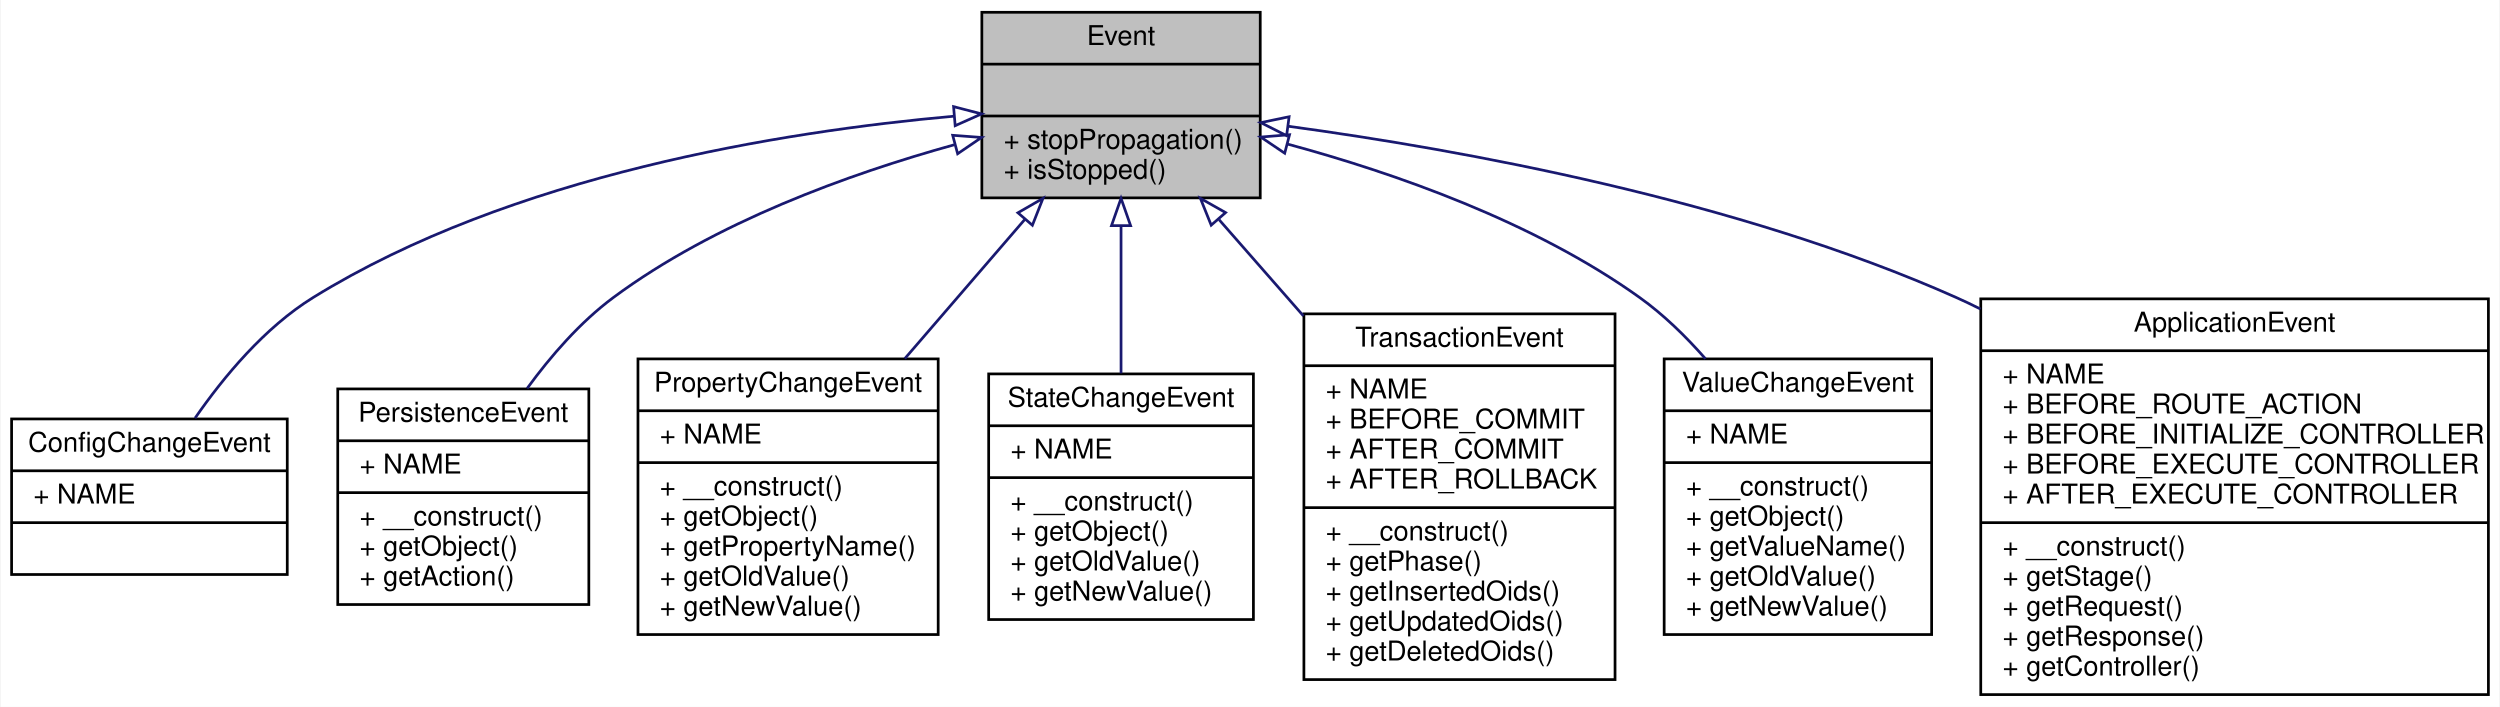
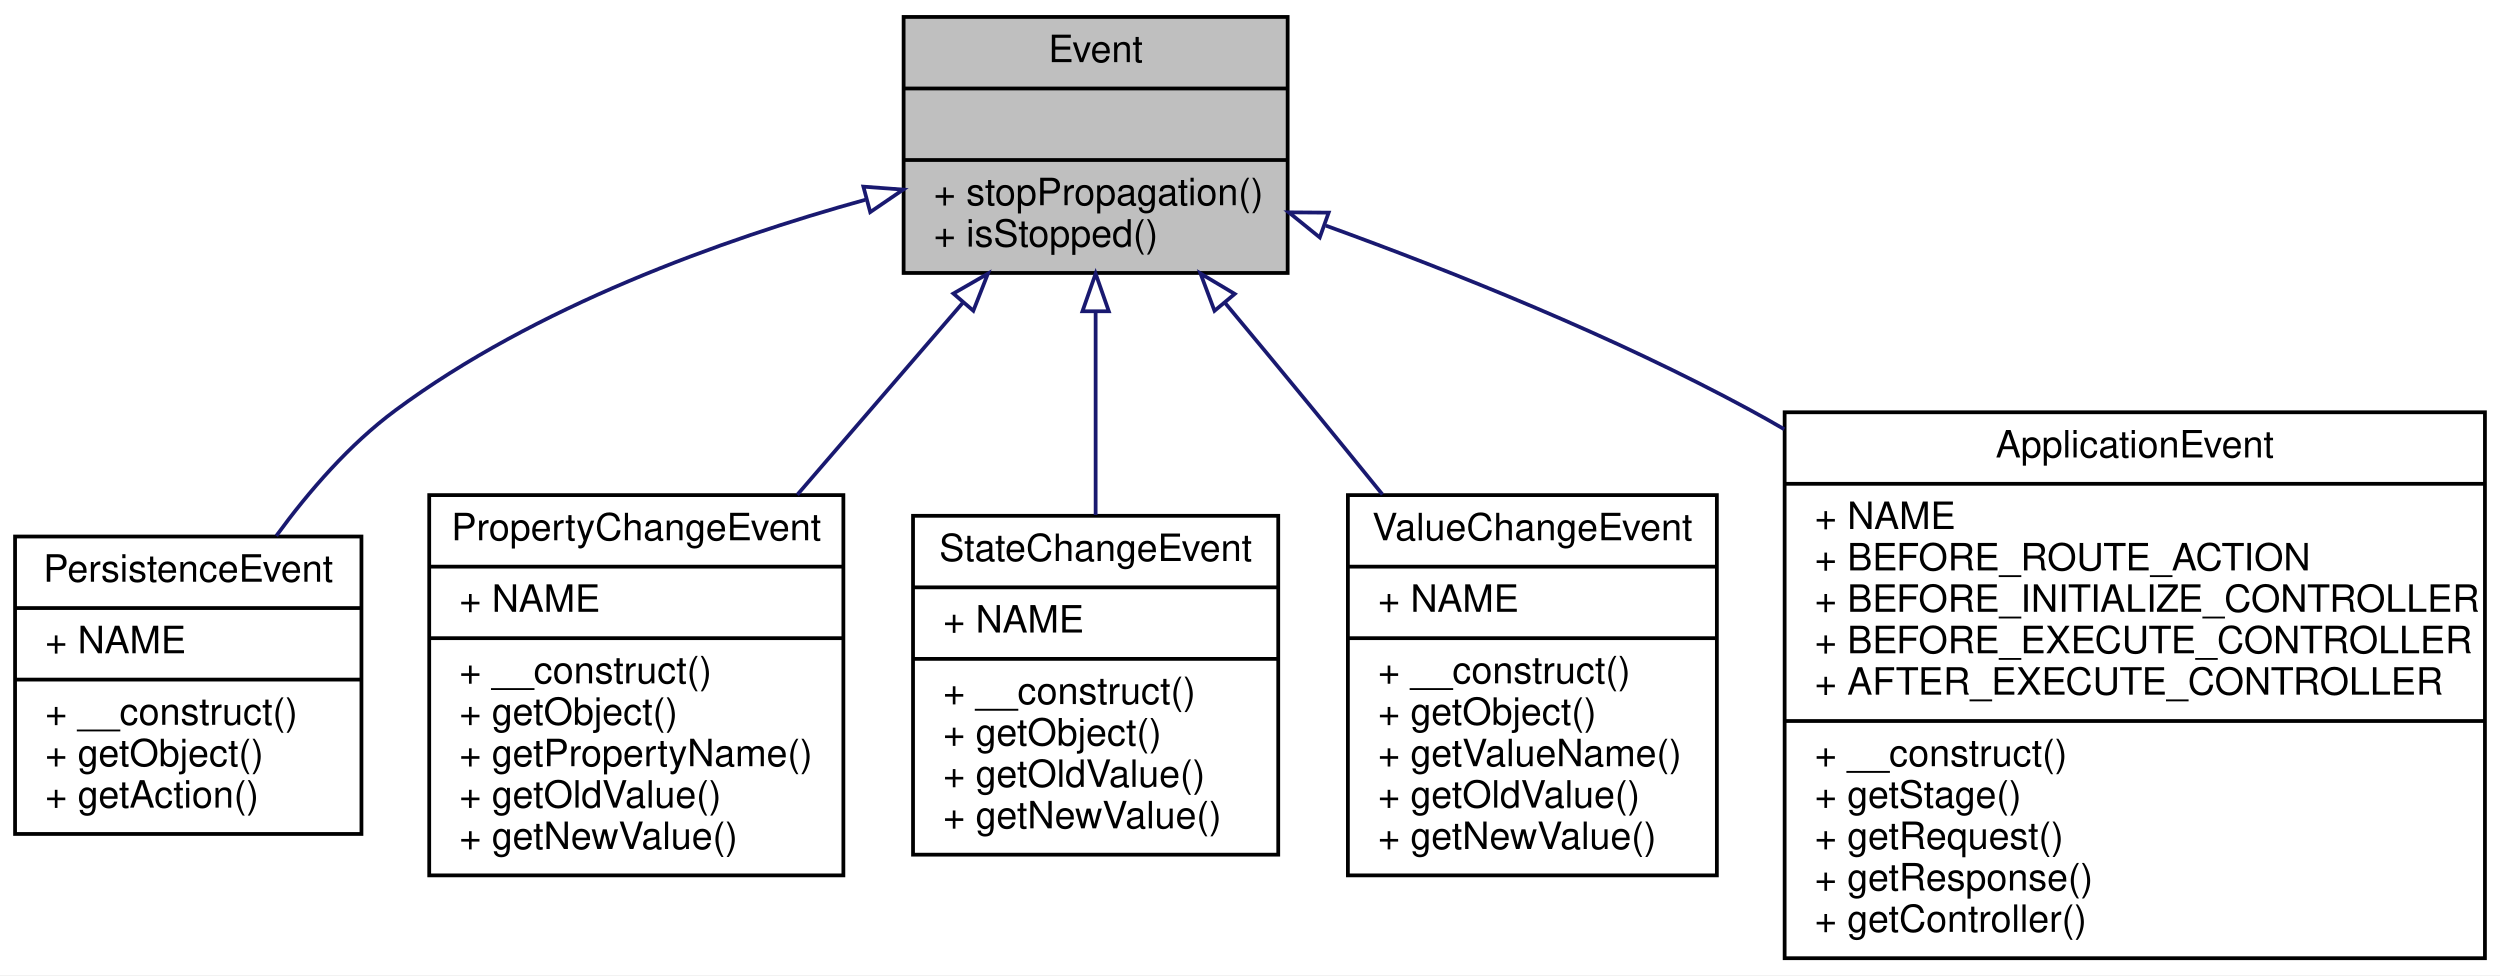
- <svg xmlns="http://www.w3.org/2000/svg" xmlns:xlink="http://www.w3.org/1999/xlink" width="916pt" height="259pt" viewBox="0.00 0.00 915.50 259.00">
+ <svg xmlns="http://www.w3.org/2000/svg" xmlns:xlink="http://www.w3.org/1999/xlink" width="664pt" height="259pt" viewBox="0.00 0.00 664.00 259.00">
  <g id="graph0" class="graph" transform="scale(1 1) rotate(0) translate(4 255)">
-     <polygon fill="white" stroke="none" points="-4,4 -4,-255 911.5,-255 911.5,4 -4,4" />
+     <polygon fill="white" stroke="none" points="-4,4 -4,-255 660,-255 660,4 -4,4" />
    <g id="node1" class="node">
-       <polygon fill="#bfbfbf" stroke="black" points="355.5,-182.5 355.5,-250.5 457.5,-250.5 457.5,-182.5 355.5,-182.5" />
-       <text text-anchor="middle" x="406.5" y="-238.5" font-family="Helvetica,sans-Serif" font-size="10.00">Event</text>
-       <polyline fill="none" stroke="black" points="355.5,-231.5 457.5,-231.5 " />
-       <text text-anchor="middle" x="406.5" y="-219.5" font-family="Helvetica,sans-Serif" font-size="10.00"> </text>
-       <polyline fill="none" stroke="black" points="355.5,-212.5 457.5,-212.5 " />
-       <text text-anchor="start" x="363.5" y="-200.5" font-family="Helvetica,sans-Serif" font-size="10.00">+ stopPropagation()</text>
-       <text text-anchor="start" x="363.5" y="-189.5" font-family="Helvetica,sans-Serif" font-size="10.00">+ isStopped()</text>
+       <polygon fill="#bfbfbf" stroke="black" points="236,-182.5 236,-250.5 338,-250.5 338,-182.5 236,-182.5" />
+       <text text-anchor="middle" x="287" y="-238.5" font-family="Helvetica,sans-Serif" font-size="10.00">Event</text>
+       <polyline fill="none" stroke="black" points="236,-231.5 338,-231.5 " />
+       <text text-anchor="middle" x="287" y="-219.5" font-family="Helvetica,sans-Serif" font-size="10.00"> </text>
+       <polyline fill="none" stroke="black" points="236,-212.5 338,-212.5 " />
+       <text text-anchor="start" x="244" y="-200.5" font-family="Helvetica,sans-Serif" font-size="10.00">+ stopPropagation()</text>
+       <text text-anchor="start" x="244" y="-189.5" font-family="Helvetica,sans-Serif" font-size="10.00">+ isStopped()</text>
    </g>
    <g id="node2" class="node">
      <g id="a_node2">
-         <a xlink:href="classwcmf_1_1lib_1_1config_1_1_config_change_event.html" target="_top" xlink:title="ConfigChangeEvent signals a change of the application configuration. ">
-           <polygon fill="white" stroke="black" points="0,-44.5 0,-101.5 101,-101.5 101,-44.5 0,-44.5" />
-           <text text-anchor="middle" x="50.5" y="-89.5" font-family="Helvetica,sans-Serif" font-size="10.00">ConfigChangeEvent</text>
-           <polyline fill="none" stroke="black" points="0,-82.5 101,-82.5 " />
-           <text text-anchor="start" x="8" y="-70.5" font-family="Helvetica,sans-Serif" font-size="10.00">+ NAME</text>
-           <polyline fill="none" stroke="black" points="0,-63.5 101,-63.5 " />
-           <text text-anchor="middle" x="50.5" y="-51.5" font-family="Helvetica,sans-Serif" font-size="10.00"> </text>
+         <a xlink:href="classwcmf_1_1lib_1_1persistence_1_1_persistence_event.html" target="_top" xlink:title="PersistentEvent signals create/update/delete operations on a persistent entity. ">
+           <polygon fill="white" stroke="black" points="0,-33.5 0,-112.5 92,-112.5 92,-33.5 0,-33.5" />
+           <text text-anchor="middle" x="46" y="-100.5" font-family="Helvetica,sans-Serif" font-size="10.00">PersistenceEvent</text>
+           <polyline fill="none" stroke="black" points="0,-93.5 92,-93.5 " />
+           <text text-anchor="start" x="8" y="-81.5" font-family="Helvetica,sans-Serif" font-size="10.00">+ NAME</text>
+           <polyline fill="none" stroke="black" points="0,-74.5 92,-74.5 " />
+           <text text-anchor="start" x="8" y="-62.5" font-family="Helvetica,sans-Serif" font-size="10.00">+ __construct()</text>
+           <text text-anchor="start" x="8" y="-51.5" font-family="Helvetica,sans-Serif" font-size="10.00">+ getObject()</text>
+           <text text-anchor="start" x="8" y="-40.5" font-family="Helvetica,sans-Serif" font-size="10.00">+ getAction()</text>
        </a>
      </g>
    </g>
    <g id="edge1" class="edge">
-       <path fill="none" stroke="midnightblue" d="M345.212,-212.421C282.15,-206.784 183.139,-190.87 110.5,-146 92.781,-135.055 77.781,-117.055 67.21,-101.791" />
-       <polygon fill="none" stroke="midnightblue" points="345.143,-215.927 355.399,-213.27 345.724,-208.951 345.143,-215.927" />
+       <path fill="none" stroke="midnightblue" d="M225.836,-201.943C187.345,-191.272 138.112,-173.518 101,-146 88.87,-137.006 78.103,-124.632 69.383,-112.679" />
+       <polygon fill="none" stroke="midnightblue" points="225.316,-205.427 235.881,-204.636 227.128,-198.666 225.316,-205.427" />
    </g>
    <g id="node3" class="node">
      <g id="a_node3">
-         <a xlink:href="classwcmf_1_1lib_1_1persistence_1_1_persistence_event.html" target="_top" xlink:title="PersistentEvent signals create/update/delete operations on a persistent entity. ">
-           <polygon fill="white" stroke="black" points="119.5,-33.5 119.5,-112.5 211.5,-112.5 211.5,-33.5 119.5,-33.5" />
-           <text text-anchor="middle" x="165.5" y="-100.5" font-family="Helvetica,sans-Serif" font-size="10.00">PersistenceEvent</text>
-           <polyline fill="none" stroke="black" points="119.5,-93.5 211.5,-93.5 " />
-           <text text-anchor="start" x="127.5" y="-81.5" font-family="Helvetica,sans-Serif" font-size="10.00">+ NAME</text>
-           <polyline fill="none" stroke="black" points="119.5,-74.5 211.5,-74.5 " />
-           <text text-anchor="start" x="127.5" y="-62.5" font-family="Helvetica,sans-Serif" font-size="10.00">+ __construct()</text>
-           <text text-anchor="start" x="127.5" y="-51.5" font-family="Helvetica,sans-Serif" font-size="10.00">+ getObject()</text>
-           <text text-anchor="start" x="127.5" y="-40.5" font-family="Helvetica,sans-Serif" font-size="10.00">+ getAction()</text>
+         <a xlink:href="classwcmf_1_1lib_1_1persistence_1_1_property_change_event.html" target="_top" xlink:title="PropertyChangeEvent signals a change of a property of a PersistentObject instance. ">
+           <polygon fill="white" stroke="black" points="110,-22.5 110,-123.5 220,-123.5 220,-22.5 110,-22.5" />
+           <text text-anchor="middle" x="165" y="-111.5" font-family="Helvetica,sans-Serif" font-size="10.00">PropertyChangeEvent</text>
+           <polyline fill="none" stroke="black" points="110,-104.5 220,-104.5 " />
+           <text text-anchor="start" x="118" y="-92.5" font-family="Helvetica,sans-Serif" font-size="10.00">+ NAME</text>
+           <polyline fill="none" stroke="black" points="110,-85.5 220,-85.5 " />
+           <text text-anchor="start" x="118" y="-73.5" font-family="Helvetica,sans-Serif" font-size="10.00">+ __construct()</text>
+           <text text-anchor="start" x="118" y="-62.5" font-family="Helvetica,sans-Serif" font-size="10.00">+ getObject()</text>
+           <text text-anchor="start" x="118" y="-51.5" font-family="Helvetica,sans-Serif" font-size="10.00">+ getPropertyName()</text>
+           <text text-anchor="start" x="118" y="-40.5" font-family="Helvetica,sans-Serif" font-size="10.00">+ getOldValue()</text>
+           <text text-anchor="start" x="118" y="-29.5" font-family="Helvetica,sans-Serif" font-size="10.00">+ getNewValue()</text>
        </a>
      </g>
    </g>
    <g id="edge2" class="edge">
-       <path fill="none" stroke="midnightblue" d="M345.336,-201.943C306.845,-191.272 257.612,-173.518 220.5,-146 208.37,-137.006 197.603,-124.632 188.883,-112.679" />
-       <polygon fill="none" stroke="midnightblue" points="344.816,-205.427 355.381,-204.636 346.628,-198.666 344.816,-205.427" />
+       <path fill="none" stroke="midnightblue" d="M251.833,-174.713C238.08,-158.761 222.178,-140.317 207.77,-123.606" />
+       <polygon fill="none" stroke="midnightblue" points="249.216,-177.036 258.396,-182.325 254.517,-172.465 249.216,-177.036" />
    </g>
    <g id="node4" class="node">
      <g id="a_node4">
-         <a xlink:href="classwcmf_1_1lib_1_1persistence_1_1_property_change_event.html" target="_top" xlink:title="PropertyChangeEvent signals a change of a property of a PersistentObject instance. ">
-           <polygon fill="white" stroke="black" points="229.5,-22.5 229.5,-123.5 339.5,-123.5 339.5,-22.5 229.5,-22.5" />
-           <text text-anchor="middle" x="284.5" y="-111.5" font-family="Helvetica,sans-Serif" font-size="10.00">PropertyChangeEvent</text>
-           <polyline fill="none" stroke="black" points="229.5,-104.5 339.5,-104.5 " />
-           <text text-anchor="start" x="237.5" y="-92.5" font-family="Helvetica,sans-Serif" font-size="10.00">+ NAME</text>
-           <polyline fill="none" stroke="black" points="229.5,-85.5 339.5,-85.5 " />
-           <text text-anchor="start" x="237.5" y="-73.5" font-family="Helvetica,sans-Serif" font-size="10.00">+ __construct()</text>
-           <text text-anchor="start" x="237.5" y="-62.5" font-family="Helvetica,sans-Serif" font-size="10.00">+ getObject()</text>
-           <text text-anchor="start" x="237.5" y="-51.5" font-family="Helvetica,sans-Serif" font-size="10.00">+ getPropertyName()</text>
-           <text text-anchor="start" x="237.5" y="-40.5" font-family="Helvetica,sans-Serif" font-size="10.00">+ getOldValue()</text>
-           <text text-anchor="start" x="237.5" y="-29.5" font-family="Helvetica,sans-Serif" font-size="10.00">+ getNewValue()</text>
+         <a xlink:href="classwcmf_1_1lib_1_1persistence_1_1_state_change_event.html" target="_top" xlink:title="StateChangeEvent signals a change of the state of a PersistentObject instance. ">
+           <polygon fill="white" stroke="black" points="238.5,-28 238.5,-118 335.5,-118 335.5,-28 238.5,-28" />
+           <text text-anchor="middle" x="287" y="-106" font-family="Helvetica,sans-Serif" font-size="10.00">StateChangeEvent</text>
+           <polyline fill="none" stroke="black" points="238.5,-99 335.5,-99 " />
+           <text text-anchor="start" x="246.5" y="-87" font-family="Helvetica,sans-Serif" font-size="10.00">+ NAME</text>
+           <polyline fill="none" stroke="black" points="238.5,-80 335.5,-80 " />
+           <text text-anchor="start" x="246.5" y="-68" font-family="Helvetica,sans-Serif" font-size="10.00">+ __construct()</text>
+           <text text-anchor="start" x="246.5" y="-57" font-family="Helvetica,sans-Serif" font-size="10.00">+ getObject()</text>
+           <text text-anchor="start" x="246.5" y="-46" font-family="Helvetica,sans-Serif" font-size="10.00">+ getOldValue()</text>
+           <text text-anchor="start" x="246.5" y="-35" font-family="Helvetica,sans-Serif" font-size="10.00">+ getNewValue()</text>
        </a>
      </g>
    </g>
    <g id="edge3" class="edge">
-       <path fill="none" stroke="midnightblue" d="M371.333,-174.713C357.58,-158.761 341.678,-140.317 327.27,-123.606" />
-       <polygon fill="none" stroke="midnightblue" points="368.716,-177.036 377.896,-182.325 374.017,-172.465 368.716,-177.036" />
+       <path fill="none" stroke="midnightblue" d="M287,-172.056C287,-154.972 287,-135.38 287,-118.221" />
+       <polygon fill="none" stroke="midnightblue" points="283.5,-172.325 287,-182.325 290.5,-172.325 283.5,-172.325" />
    </g>
    <g id="node5" class="node">
      <g id="a_node5">
-         <a xlink:href="classwcmf_1_1lib_1_1persistence_1_1_state_change_event.html" target="_top" xlink:title="StateChangeEvent signals a change of the state of a PersistentObject instance. ">
-           <polygon fill="white" stroke="black" points="358,-28 358,-118 455,-118 455,-28 358,-28" />
-           <text text-anchor="middle" x="406.5" y="-106" font-family="Helvetica,sans-Serif" font-size="10.00">StateChangeEvent</text>
-           <polyline fill="none" stroke="black" points="358,-99 455,-99 " />
-           <text text-anchor="start" x="366" y="-87" font-family="Helvetica,sans-Serif" font-size="10.00">+ NAME</text>
-           <polyline fill="none" stroke="black" points="358,-80 455,-80 " />
-           <text text-anchor="start" x="366" y="-68" font-family="Helvetica,sans-Serif" font-size="10.00">+ __construct()</text>
-           <text text-anchor="start" x="366" y="-57" font-family="Helvetica,sans-Serif" font-size="10.00">+ getObject()</text>
-           <text text-anchor="start" x="366" y="-46" font-family="Helvetica,sans-Serif" font-size="10.00">+ getOldValue()</text>
-           <text text-anchor="start" x="366" y="-35" font-family="Helvetica,sans-Serif" font-size="10.00">+ getNewValue()</text>
+         <a xlink:href="classwcmf_1_1lib_1_1persistence_1_1_value_change_event.html" target="_top" xlink:title="ValueChangeEvent signals a change of a value of a PersistentObject instance. ">
+           <polygon fill="white" stroke="black" points="354,-22.5 354,-123.5 452,-123.5 452,-22.5 354,-22.5" />
+           <text text-anchor="middle" x="403" y="-111.5" font-family="Helvetica,sans-Serif" font-size="10.00">ValueChangeEvent</text>
+           <polyline fill="none" stroke="black" points="354,-104.5 452,-104.5 " />
+           <text text-anchor="start" x="362" y="-92.5" font-family="Helvetica,sans-Serif" font-size="10.00">+ NAME</text>
+           <polyline fill="none" stroke="black" points="354,-85.5 452,-85.5 " />
+           <text text-anchor="start" x="362" y="-73.5" font-family="Helvetica,sans-Serif" font-size="10.00">+ __construct()</text>
+           <text text-anchor="start" x="362" y="-62.5" font-family="Helvetica,sans-Serif" font-size="10.00">+ getObject()</text>
+           <text text-anchor="start" x="362" y="-51.5" font-family="Helvetica,sans-Serif" font-size="10.00">+ getValueName()</text>
+           <text text-anchor="start" x="362" y="-40.5" font-family="Helvetica,sans-Serif" font-size="10.00">+ getOldValue()</text>
+           <text text-anchor="start" x="362" y="-29.5" font-family="Helvetica,sans-Serif" font-size="10.00">+ getNewValue()</text>
        </a>
      </g>
    </g>
    <g id="edge4" class="edge">
-       <path fill="none" stroke="midnightblue" d="M406.5,-172.056C406.5,-154.972 406.5,-135.38 406.5,-118.221" />
-       <polygon fill="none" stroke="midnightblue" points="403,-172.325 406.5,-182.325 410,-172.325 403,-172.325" />
+       <path fill="none" stroke="midnightblue" d="M321.295,-174.645C329.117,-165.26 337.371,-155.304 345,-146 350.903,-138.801 357.108,-131.168 363.176,-123.668" />
+       <polygon fill="none" stroke="midnightblue" points="318.571,-172.447 314.849,-182.367 323.944,-176.933 318.571,-172.447" />
    </g>
    <g id="node6" class="node">
      <g id="a_node6">
-         <a xlink:href="classwcmf_1_1lib_1_1persistence_1_1_transaction_event.html" target="_top" xlink:title="TransactionEvent instances are fired at different phases of a transaction. ">
-           <polygon fill="white" stroke="black" points="473.5,-6 473.5,-140 587.5,-140 587.5,-6 473.5,-6" />
-           <text text-anchor="middle" x="530.5" y="-128" font-family="Helvetica,sans-Serif" font-size="10.00">TransactionEvent</text>
-           <polyline fill="none" stroke="black" points="473.5,-121 587.5,-121 " />
-           <text text-anchor="start" x="481.5" y="-109" font-family="Helvetica,sans-Serif" font-size="10.00">+ NAME</text>
-           <text text-anchor="start" x="481.5" y="-98" font-family="Helvetica,sans-Serif" font-size="10.00">+ BEFORE_COMMIT</text>
-           <text text-anchor="start" x="481.5" y="-87" font-family="Helvetica,sans-Serif" font-size="10.00">+ AFTER_COMMIT</text>
-           <text text-anchor="start" x="481.5" y="-76" font-family="Helvetica,sans-Serif" font-size="10.00">+ AFTER_ROLLBACK</text>
-           <polyline fill="none" stroke="black" points="473.5,-69 587.5,-69 " />
-           <text text-anchor="start" x="481.5" y="-57" font-family="Helvetica,sans-Serif" font-size="10.00">+ __construct()</text>
-           <text text-anchor="start" x="481.5" y="-46" font-family="Helvetica,sans-Serif" font-size="10.00">+ getPhase()</text>
-           <text text-anchor="start" x="481.5" y="-35" font-family="Helvetica,sans-Serif" font-size="10.00">+ getInsertedOids()</text>
-           <text text-anchor="start" x="481.5" y="-24" font-family="Helvetica,sans-Serif" font-size="10.00">+ getUpdatedOids()</text>
-           <text text-anchor="start" x="481.5" y="-13" font-family="Helvetica,sans-Serif" font-size="10.00">+ getDeletedOids()</text>
+         <a xlink:href="classwcmf_1_1lib_1_1presentation_1_1_application_event.html" target="_top" xlink:title="ApplicationEvent instances are fired at different stages of the program flow. ">
+           <polygon fill="white" stroke="black" points="470,-0.5 470,-145.5 656,-145.5 656,-0.5 470,-0.5" />
+           <text text-anchor="middle" x="563" y="-133.5" font-family="Helvetica,sans-Serif" font-size="10.00">ApplicationEvent</text>
+           <polyline fill="none" stroke="black" points="470,-126.5 656,-126.5 " />
+           <text text-anchor="start" x="478" y="-114.5" font-family="Helvetica,sans-Serif" font-size="10.00">+ NAME</text>
+           <text text-anchor="start" x="478" y="-103.5" font-family="Helvetica,sans-Serif" font-size="10.00">+ BEFORE_ROUTE_ACTION</text>
+           <text text-anchor="start" x="478" y="-92.5" font-family="Helvetica,sans-Serif" font-size="10.00">+ BEFORE_INITIALIZE_CONTROLLER</text>
+           <text text-anchor="start" x="478" y="-81.5" font-family="Helvetica,sans-Serif" font-size="10.00">+ BEFORE_EXECUTE_CONTROLLER</text>
+           <text text-anchor="start" x="478" y="-70.5" font-family="Helvetica,sans-Serif" font-size="10.00">+ AFTER_EXECUTE_CONTROLLER</text>
+           <polyline fill="none" stroke="black" points="470,-63.5 656,-63.5 " />
+           <text text-anchor="start" x="478" y="-51.5" font-family="Helvetica,sans-Serif" font-size="10.00">+ __construct()</text>
+           <text text-anchor="start" x="478" y="-40.5" font-family="Helvetica,sans-Serif" font-size="10.00">+ getStage()</text>
+           <text text-anchor="start" x="478" y="-29.5" font-family="Helvetica,sans-Serif" font-size="10.00">+ getRequest()</text>
+           <text text-anchor="start" x="478" y="-18.5" font-family="Helvetica,sans-Serif" font-size="10.00">+ getResponse()</text>
+           <text text-anchor="start" x="478" y="-7.5" font-family="Helvetica,sans-Serif" font-size="10.00">+ getController()</text>
        </a>
      </g>
    </g>
    <g id="edge5" class="edge">
-       <path fill="none" stroke="midnightblue" d="M442.418,-174.513C452.094,-163.471 462.807,-151.246 473.333,-139.235" />
-       <polygon fill="none" stroke="midnightblue" points="439.531,-172.497 435.572,-182.325 444.796,-177.11 439.531,-172.497" />
-     </g>
-     <g id="node7" class="node">
-       <g id="a_node7">
-         <a xlink:href="classwcmf_1_1lib_1_1persistence_1_1_value_change_event.html" target="_top" xlink:title="ValueChangeEvent signals a change of a value of a PersistentObject instance. ">
-           <polygon fill="white" stroke="black" points="605.5,-22.5 605.5,-123.5 703.5,-123.5 703.5,-22.5 605.5,-22.5" />
-           <text text-anchor="middle" x="654.5" y="-111.5" font-family="Helvetica,sans-Serif" font-size="10.00">ValueChangeEvent</text>
-           <polyline fill="none" stroke="black" points="605.5,-104.5 703.5,-104.5 " />
-           <text text-anchor="start" x="613.5" y="-92.5" font-family="Helvetica,sans-Serif" font-size="10.00">+ NAME</text>
-           <polyline fill="none" stroke="black" points="605.5,-85.5 703.5,-85.5 " />
-           <text text-anchor="start" x="613.5" y="-73.5" font-family="Helvetica,sans-Serif" font-size="10.00">+ __construct()</text>
-           <text text-anchor="start" x="613.5" y="-62.5" font-family="Helvetica,sans-Serif" font-size="10.00">+ getObject()</text>
-           <text text-anchor="start" x="613.5" y="-51.5" font-family="Helvetica,sans-Serif" font-size="10.00">+ getValueName()</text>
-           <text text-anchor="start" x="613.5" y="-40.5" font-family="Helvetica,sans-Serif" font-size="10.00">+ getOldValue()</text>
-           <text text-anchor="start" x="613.5" y="-29.5" font-family="Helvetica,sans-Serif" font-size="10.00">+ getNewValue()</text>
-         </a>
-       </g>
-     </g>
-     <g id="edge6" class="edge">
-       <path fill="none" stroke="midnightblue" d="M467.431,-202.228C506.837,-191.569 557.807,-173.721 596.5,-146 605.242,-139.737 613.381,-131.82 620.634,-123.545" />
-       <polygon fill="none" stroke="midnightblue" points="466.462,-198.864 457.676,-204.785 468.237,-205.635 466.462,-198.864" />
-     </g>
-     <g id="node8" class="node">
-       <g id="a_node8">
-         <a xlink:href="classwcmf_1_1lib_1_1presentation_1_1_application_event.html" target="_top" xlink:title="ApplicationEvent instances are fired at different stages of the program flow. ">
-           <polygon fill="white" stroke="black" points="721.5,-0.5 721.5,-145.5 907.5,-145.5 907.5,-0.5 721.5,-0.5" />
-           <text text-anchor="middle" x="814.5" y="-133.5" font-family="Helvetica,sans-Serif" font-size="10.00">ApplicationEvent</text>
-           <polyline fill="none" stroke="black" points="721.5,-126.5 907.5,-126.5 " />
-           <text text-anchor="start" x="729.5" y="-114.5" font-family="Helvetica,sans-Serif" font-size="10.00">+ NAME</text>
-           <text text-anchor="start" x="729.5" y="-103.5" font-family="Helvetica,sans-Serif" font-size="10.00">+ BEFORE_ROUTE_ACTION</text>
-           <text text-anchor="start" x="729.5" y="-92.5" font-family="Helvetica,sans-Serif" font-size="10.00">+ BEFORE_INITIALIZE_CONTROLLER</text>
-           <text text-anchor="start" x="729.5" y="-81.5" font-family="Helvetica,sans-Serif" font-size="10.00">+ BEFORE_EXECUTE_CONTROLLER</text>
-           <text text-anchor="start" x="729.5" y="-70.5" font-family="Helvetica,sans-Serif" font-size="10.00">+ AFTER_EXECUTE_CONTROLLER</text>
-           <polyline fill="none" stroke="black" points="721.5,-63.5 907.5,-63.5 " />
-           <text text-anchor="start" x="729.5" y="-51.5" font-family="Helvetica,sans-Serif" font-size="10.00">+ __construct()</text>
-           <text text-anchor="start" x="729.5" y="-40.5" font-family="Helvetica,sans-Serif" font-size="10.00">+ getStage()</text>
-           <text text-anchor="start" x="729.5" y="-29.5" font-family="Helvetica,sans-Serif" font-size="10.00">+ getRequest()</text>
-           <text text-anchor="start" x="729.5" y="-18.5" font-family="Helvetica,sans-Serif" font-size="10.00">+ getResponse()</text>
-           <text text-anchor="start" x="729.5" y="-7.5" font-family="Helvetica,sans-Serif" font-size="10.00">+ getController()</text>
-         </a>
-       </g>
-     </g>
-     <g id="edge7" class="edge">
-       <path fill="none" stroke="midnightblue" d="M467.941,-208.715C531.369,-200.089 632.124,-181.797 712.5,-146 715.47,-144.677 718.442,-143.262 721.406,-141.77" />
-       <polygon fill="none" stroke="midnightblue" points="467.161,-205.288 457.705,-210.067 468.077,-212.227 467.161,-205.288" />
+       <path fill="none" stroke="midnightblue" d="M348.126,-195.08C382.226,-182.711 424.963,-165.563 461,-146 463.953,-144.397 466.922,-142.724 469.894,-140.996" />
+       <polygon fill="none" stroke="midnightblue" points="346.53,-191.934 338.295,-198.6 348.89,-198.524 346.53,-191.934" />
    </g>
  </g>
</svg>
